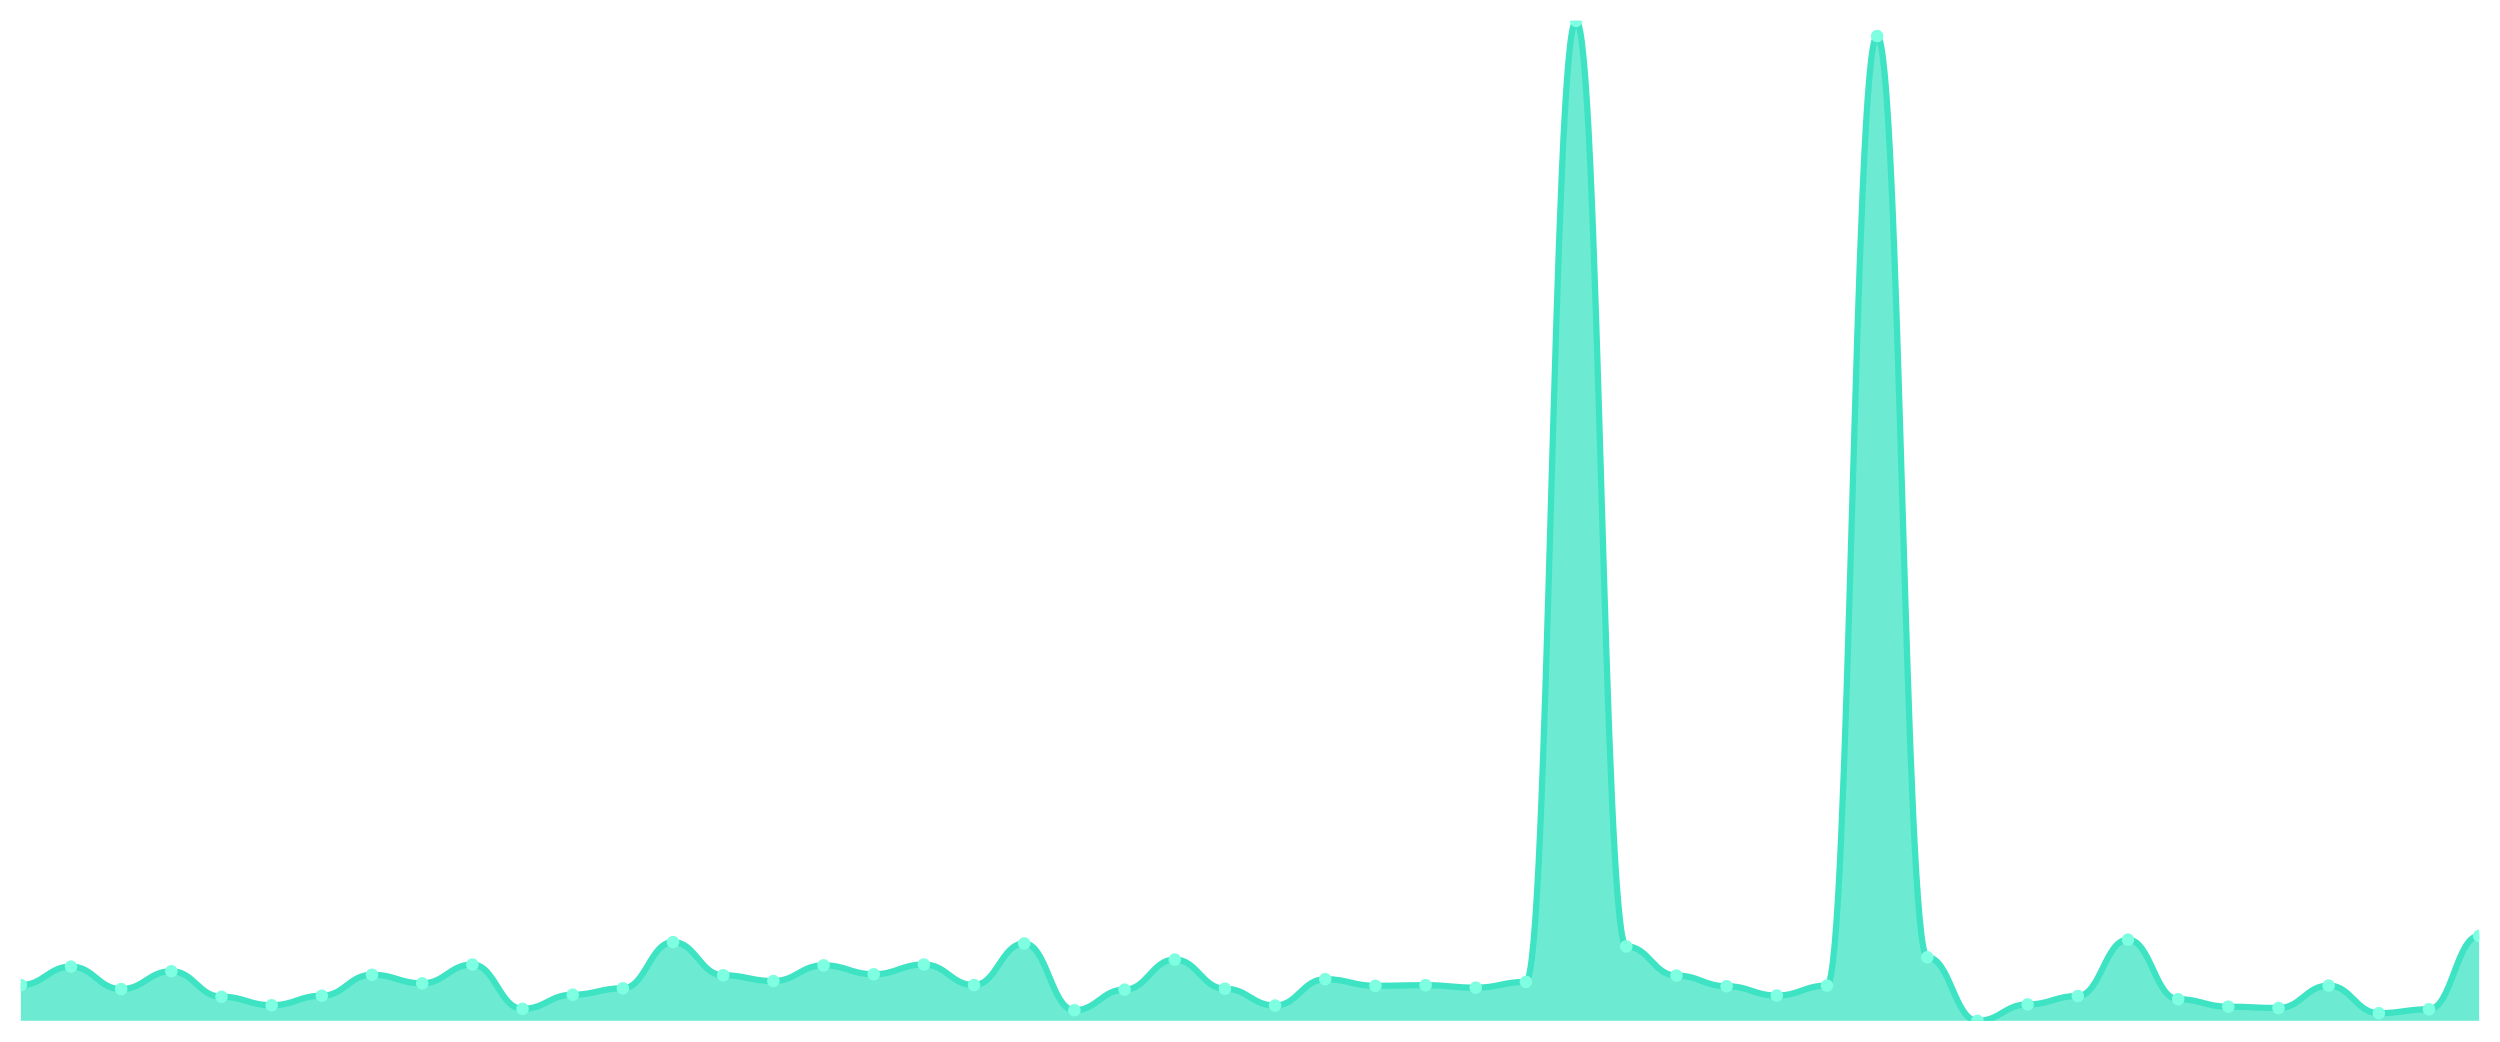
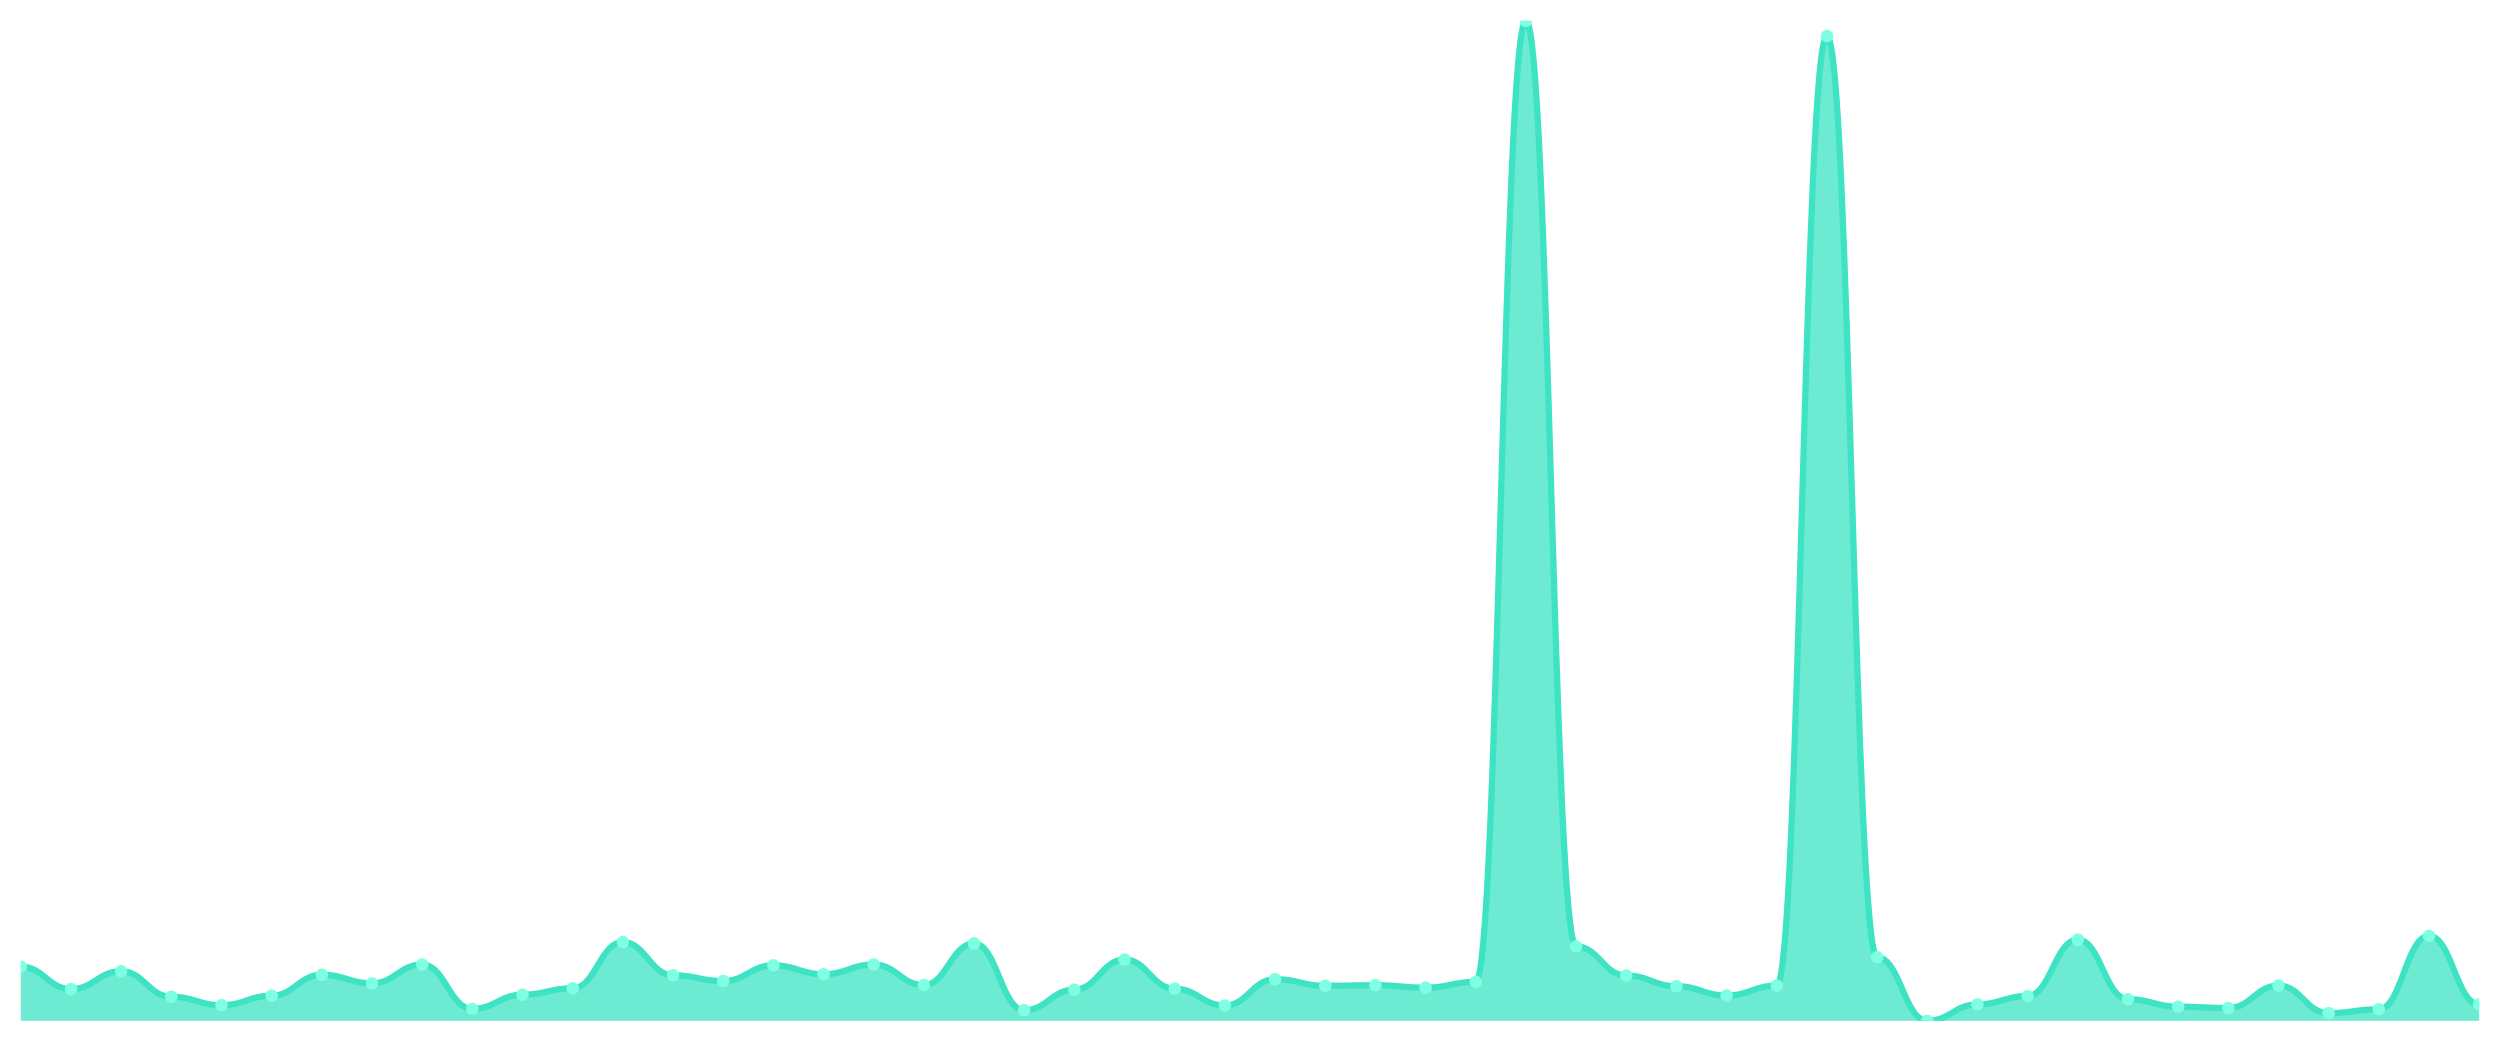
<svg xmlns="http://www.w3.org/2000/svg" viewBox="0 0 1200 500" width="1200" height="500">
  <defs>
    <clipPath id="c">
      <rect x="10" y="10" width="1180" height="480" />
    </clipPath>
  </defs>
  <rect width="1200" height="500" fill="none" />
  <g clip-path="url(#c)">
-     <path d="M 10,490 L 10,472.839 C 20.837,472.839 23.245,463.962 34.082,463.962 C 44.918,463.962 47.327,474.774 58.163,474.774 C 69,474.774 71.408,466.193 82.245,466.193 C 93.082,466.193 95.49,478.444 106.327,478.444 C 117.163,478.444 119.571,482.511 130.408,482.511 C 141.245,482.511 143.653,477.948 154.49,477.948 C 165.327,477.948 167.735,467.88 178.571,467.88 C 189.408,467.88 191.816,471.996 202.653,471.996 C 213.49,471.996 215.898,462.97 226.735,462.97 C 237.571,462.97 239.98,484.247 250.816,484.247 C 261.653,484.247 264.061,477.452 274.898,477.452 C 285.735,477.452 288.143,474.377 298.98,474.377 C 309.816,474.377 312.224,452.207 323.061,452.207 C 333.898,452.207 336.306,468.128 347.143,468.128 C 357.98,468.128 360.388,470.905 371.224,470.905 C 382.061,470.905 384.469,463.366 395.306,463.366 C 406.143,463.366 408.551,467.632 419.388,467.632 C 430.224,467.632 432.633,462.97 443.469,462.97 C 454.306,462.97 456.714,472.839 467.551,472.839 C 478.388,472.839 480.796,452.852 491.633,452.852 C 502.469,452.852 504.878,484.892 515.714,484.892 C 526.551,484.892 528.959,475.022 539.796,475.022 C 550.633,475.022 553.041,460.589 563.878,460.589 C 574.714,460.589 577.122,474.575 587.959,474.575 C 598.796,474.575 601.204,482.66 612.041,482.66 C 622.878,482.66 625.286,470.012 636.122,470.012 C 646.959,470.012 649.367,473.187 660.204,473.187 C 671.041,473.187 673.449,472.889 684.286,472.889 C 695.122,472.889 697.531,474.079 708.367,474.079 C 719.204,474.079 721.612,471.302 732.449,471.302 C 743.286,471.302 745.694,10 756.531,10 C 767.367,10 769.776,454.29 780.612,454.29 C 791.449,454.29 793.857,468.277 804.694,468.277 C 815.531,468.277 817.939,473.385 828.776,473.385 C 839.612,473.385 842.02,477.849 852.857,477.849 C 863.694,477.849 866.102,473.087 876.939,473.087 C 887.776,473.087 890.184,17.291 901.02,17.291 C 911.857,17.291 914.265,459.498 925.102,459.498 C 935.939,459.498 938.347,490 949.184,490 C 960.02,490 962.429,482.114 973.265,482.114 C 984.102,482.114 986.51,478.097 997.347,478.097 C 1008.184,478.097 1010.592,451.017 1021.429,451.017 C 1032.265,451.017 1034.673,479.634 1045.51,479.634 C 1056.347,479.634 1058.755,483.205 1069.592,483.205 C 1080.429,483.205 1082.837,483.85 1093.673,483.85 C 1104.51,483.85 1106.918,473.087 1117.755,473.087 C 1128.592,473.087 1131,486.33 1141.837,486.33 C 1152.673,486.33 1155.082,484.445 1165.918,484.445 C 1176.755,484.445 1179.163,449.231 1190,449.231 L 1190,490 Z" fill="rgba(61,227,195,0.75)" />
-     <path d="M 10,472.839 C 20.837,472.839 23.245,463.962 34.082,463.962 C 44.918,463.962 47.327,474.774 58.163,474.774 C 69,474.774 71.408,466.193 82.245,466.193 C 93.082,466.193 95.49,478.444 106.327,478.444 C 117.163,478.444 119.571,482.511 130.408,482.511 C 141.245,482.511 143.653,477.948 154.49,477.948 C 165.327,477.948 167.735,467.88 178.571,467.88 C 189.408,467.88 191.816,471.996 202.653,471.996 C 213.49,471.996 215.898,462.97 226.735,462.97 C 237.571,462.97 239.98,484.247 250.816,484.247 C 261.653,484.247 264.061,477.452 274.898,477.452 C 285.735,477.452 288.143,474.377 298.98,474.377 C 309.816,474.377 312.224,452.207 323.061,452.207 C 333.898,452.207 336.306,468.128 347.143,468.128 C 357.98,468.128 360.388,470.905 371.224,470.905 C 382.061,470.905 384.469,463.366 395.306,463.366 C 406.143,463.366 408.551,467.632 419.388,467.632 C 430.224,467.632 432.633,462.97 443.469,462.97 C 454.306,462.97 456.714,472.839 467.551,472.839 C 478.388,472.839 480.796,452.852 491.633,452.852 C 502.469,452.852 504.878,484.892 515.714,484.892 C 526.551,484.892 528.959,475.022 539.796,475.022 C 550.633,475.022 553.041,460.589 563.878,460.589 C 574.714,460.589 577.122,474.575 587.959,474.575 C 598.796,474.575 601.204,482.66 612.041,482.66 C 622.878,482.66 625.286,470.012 636.122,470.012 C 646.959,470.012 649.367,473.187 660.204,473.187 C 671.041,473.187 673.449,472.889 684.286,472.889 C 695.122,472.889 697.531,474.079 708.367,474.079 C 719.204,474.079 721.612,471.302 732.449,471.302 C 743.286,471.302 745.694,10 756.531,10 C 767.367,10 769.776,454.29 780.612,454.29 C 791.449,454.29 793.857,468.277 804.694,468.277 C 815.531,468.277 817.939,473.385 828.776,473.385 C 839.612,473.385 842.02,477.849 852.857,477.849 C 863.694,477.849 866.102,473.087 876.939,473.087 C 887.776,473.087 890.184,17.291 901.02,17.291 C 911.857,17.291 914.265,459.498 925.102,459.498 C 935.939,459.498 938.347,490 949.184,490 C 960.02,490 962.429,482.114 973.265,482.114 C 984.102,482.114 986.51,478.097 997.347,478.097 C 1008.184,478.097 1010.592,451.017 1021.429,451.017 C 1032.265,451.017 1034.673,479.634 1045.51,479.634 C 1056.347,479.634 1058.755,483.205 1069.592,483.205 C 1080.429,483.205 1082.837,483.85 1093.673,483.85 C 1104.51,483.85 1106.918,473.087 1117.755,473.087 C 1128.592,473.087 1131,486.33 1141.837,486.33 C 1152.673,486.33 1155.082,484.445 1165.918,484.445 C 1176.755,484.445 1179.163,449.231 1190,449.231" fill="none" stroke="#3de3c3" stroke-width="3" stroke-linecap="round" stroke-linejoin="round" />
-     <circle cx="10" cy="472.839" r="3" fill="#7fffe1" />
-     <circle cx="34.082" cy="463.962" r="3" fill="#7fffe1" />
-     <circle cx="58.163" cy="474.774" r="3" fill="#7fffe1" />
-     <circle cx="82.245" cy="466.193" r="3" fill="#7fffe1" />
-     <circle cx="106.327" cy="478.444" r="3" fill="#7fffe1" />
-     <circle cx="130.408" cy="482.511" r="3" fill="#7fffe1" />
-     <circle cx="154.49" cy="477.948" r="3" fill="#7fffe1" />
-     <circle cx="178.571" cy="467.88" r="3" fill="#7fffe1" />
-     <circle cx="202.653" cy="471.996" r="3" fill="#7fffe1" />
-     <circle cx="226.735" cy="462.97" r="3" fill="#7fffe1" />
-     <circle cx="250.816" cy="484.247" r="3" fill="#7fffe1" />
-     <circle cx="274.898" cy="477.452" r="3" fill="#7fffe1" />
-     <circle cx="298.98" cy="474.377" r="3" fill="#7fffe1" />
-     <circle cx="323.061" cy="452.207" r="3" fill="#7fffe1" />
-     <circle cx="347.143" cy="468.128" r="3" fill="#7fffe1" />
-     <circle cx="371.224" cy="470.905" r="3" fill="#7fffe1" />
-     <circle cx="395.306" cy="463.366" r="3" fill="#7fffe1" />
-     <circle cx="419.388" cy="467.632" r="3" fill="#7fffe1" />
-     <circle cx="443.469" cy="462.97" r="3" fill="#7fffe1" />
-     <circle cx="467.551" cy="472.839" r="3" fill="#7fffe1" />
-     <circle cx="491.633" cy="452.852" r="3" fill="#7fffe1" />
-     <circle cx="515.714" cy="484.892" r="3" fill="#7fffe1" />
-     <circle cx="539.796" cy="475.022" r="3" fill="#7fffe1" />
-     <circle cx="563.878" cy="460.589" r="3" fill="#7fffe1" />
-     <circle cx="587.959" cy="474.575" r="3" fill="#7fffe1" />
-     <circle cx="612.041" cy="482.66" r="3" fill="#7fffe1" />
-     <circle cx="636.122" cy="470.012" r="3" fill="#7fffe1" />
-     <circle cx="660.204" cy="473.187" r="3" fill="#7fffe1" />
-     <circle cx="684.286" cy="472.889" r="3" fill="#7fffe1" />
-     <circle cx="708.367" cy="474.079" r="3" fill="#7fffe1" />
-     <circle cx="732.449" cy="471.302" r="3" fill="#7fffe1" />
-     <circle cx="756.531" cy="10" r="3" fill="#7fffe1" />
-     <circle cx="780.612" cy="454.29" r="3" fill="#7fffe1" />
-     <circle cx="804.694" cy="468.277" r="3" fill="#7fffe1" />
-     <circle cx="828.776" cy="473.385" r="3" fill="#7fffe1" />
-     <circle cx="852.857" cy="477.849" r="3" fill="#7fffe1" />
-     <circle cx="876.939" cy="473.087" r="3" fill="#7fffe1" />
-     <circle cx="901.02" cy="17.291" r="3" fill="#7fffe1" />
-     <circle cx="925.102" cy="459.498" r="3" fill="#7fffe1" />
-     <circle cx="949.184" cy="490" r="3" fill="#7fffe1" />
-     <circle cx="973.265" cy="482.114" r="3" fill="#7fffe1" />
-     <circle cx="997.347" cy="478.097" r="3" fill="#7fffe1" />
-     <circle cx="1021.429" cy="451.017" r="3" fill="#7fffe1" />
-     <circle cx="1045.51" cy="479.634" r="3" fill="#7fffe1" />
-     <circle cx="1069.592" cy="483.205" r="3" fill="#7fffe1" />
-     <circle cx="1093.673" cy="483.85" r="3" fill="#7fffe1" />
-     <circle cx="1117.755" cy="473.087" r="3" fill="#7fffe1" />
-     <circle cx="1141.837" cy="486.33" r="3" fill="#7fffe1" />
-     <circle cx="1165.918" cy="484.445" r="3" fill="#7fffe1" />
-     <circle cx="1190" cy="449.231" r="3" fill="#7fffe1" />
+     <path d="M 10,490 L 10,463.962 C 20.837,463.962 23.245,474.774 34.082,474.774 C 44.918,474.774 47.327,466.193 58.163,466.193 C 69,466.193 71.408,478.444 82.245,478.444 C 93.082,478.444 95.49,482.511 106.327,482.511 C 117.163,482.511 119.571,477.948 130.408,477.948 C 141.245,477.948 143.653,467.88 154.49,467.88 C 165.327,467.88 167.735,471.996 178.571,471.996 C 189.408,471.996 191.816,462.97 202.653,462.97 C 213.49,462.97 215.898,484.247 226.735,484.247 C 237.571,484.247 239.98,477.452 250.816,477.452 C 261.653,477.452 264.061,474.377 274.898,474.377 C 285.735,474.377 288.143,452.207 298.98,452.207 C 309.816,452.207 312.224,468.128 323.061,468.128 C 333.898,468.128 336.306,470.905 347.143,470.905 C 357.98,470.905 360.388,463.366 371.224,463.366 C 382.061,463.366 384.469,467.632 395.306,467.632 C 406.143,467.632 408.551,462.97 419.388,462.97 C 430.224,462.97 432.633,472.839 443.469,472.839 C 454.306,472.839 456.714,452.852 467.551,452.852 C 478.388,452.852 480.796,484.892 491.633,484.892 C 502.469,484.892 504.878,475.022 515.714,475.022 C 526.551,475.022 528.959,460.589 539.796,460.589 C 550.633,460.589 553.041,474.575 563.878,474.575 C 574.714,474.575 577.122,482.66 587.959,482.66 C 598.796,482.66 601.204,470.012 612.041,470.012 C 622.878,470.012 625.286,473.187 636.122,473.187 C 646.959,473.187 649.367,472.889 660.204,472.889 C 671.041,472.889 673.449,474.079 684.286,474.079 C 695.122,474.079 697.531,471.302 708.367,471.302 C 719.204,471.302 721.612,10 732.449,10 C 743.286,10 745.694,454.29 756.531,454.29 C 767.367,454.29 769.776,468.277 780.612,468.277 C 791.449,468.277 793.857,473.385 804.694,473.385 C 815.531,473.385 817.939,477.849 828.776,477.849 C 839.612,477.849 842.02,473.087 852.857,473.087 C 863.694,473.087 866.102,17.291 876.939,17.291 C 887.776,17.291 890.184,459.498 901.02,459.498 C 911.857,459.498 914.265,490 925.102,490 C 935.939,490 938.347,482.114 949.184,482.114 C 960.02,482.114 962.429,478.097 973.265,478.097 C 984.102,478.097 986.51,451.017 997.347,451.017 C 1008.184,451.017 1010.592,479.634 1021.429,479.634 C 1032.265,479.634 1034.673,483.205 1045.51,483.205 C 1056.347,483.205 1058.755,483.85 1069.592,483.85 C 1080.429,483.85 1082.837,473.087 1093.673,473.087 C 1104.51,473.087 1106.918,486.33 1117.755,486.33 C 1128.592,486.33 1131,484.445 1141.837,484.445 C 1152.673,484.445 1155.082,449.231 1165.918,449.231 C 1176.755,449.231 1179.163,482.114 1190,482.114 L 1190,490 Z" fill="rgba(61,227,195,0.75)" />
+     <path d="M 10,463.962 C 20.837,463.962 23.245,474.774 34.082,474.774 C 44.918,474.774 47.327,466.193 58.163,466.193 C 69,466.193 71.408,478.444 82.245,478.444 C 93.082,478.444 95.49,482.511 106.327,482.511 C 117.163,482.511 119.571,477.948 130.408,477.948 C 141.245,477.948 143.653,467.88 154.49,467.88 C 165.327,467.88 167.735,471.996 178.571,471.996 C 189.408,471.996 191.816,462.97 202.653,462.97 C 213.49,462.97 215.898,484.247 226.735,484.247 C 237.571,484.247 239.98,477.452 250.816,477.452 C 261.653,477.452 264.061,474.377 274.898,474.377 C 285.735,474.377 288.143,452.207 298.98,452.207 C 309.816,452.207 312.224,468.128 323.061,468.128 C 333.898,468.128 336.306,470.905 347.143,470.905 C 357.98,470.905 360.388,463.366 371.224,463.366 C 382.061,463.366 384.469,467.632 395.306,467.632 C 406.143,467.632 408.551,462.97 419.388,462.97 C 430.224,462.97 432.633,472.839 443.469,472.839 C 454.306,472.839 456.714,452.852 467.551,452.852 C 478.388,452.852 480.796,484.892 491.633,484.892 C 502.469,484.892 504.878,475.022 515.714,475.022 C 526.551,475.022 528.959,460.589 539.796,460.589 C 550.633,460.589 553.041,474.575 563.878,474.575 C 574.714,474.575 577.122,482.66 587.959,482.66 C 598.796,482.66 601.204,470.012 612.041,470.012 C 622.878,470.012 625.286,473.187 636.122,473.187 C 646.959,473.187 649.367,472.889 660.204,472.889 C 671.041,472.889 673.449,474.079 684.286,474.079 C 695.122,474.079 697.531,471.302 708.367,471.302 C 719.204,471.302 721.612,10 732.449,10 C 743.286,10 745.694,454.29 756.531,454.29 C 767.367,454.29 769.776,468.277 780.612,468.277 C 791.449,468.277 793.857,473.385 804.694,473.385 C 815.531,473.385 817.939,477.849 828.776,477.849 C 839.612,477.849 842.02,473.087 852.857,473.087 C 863.694,473.087 866.102,17.291 876.939,17.291 C 887.776,17.291 890.184,459.498 901.02,459.498 C 911.857,459.498 914.265,490 925.102,490 C 935.939,490 938.347,482.114 949.184,482.114 C 960.02,482.114 962.429,478.097 973.265,478.097 C 984.102,478.097 986.51,451.017 997.347,451.017 C 1008.184,451.017 1010.592,479.634 1021.429,479.634 C 1032.265,479.634 1034.673,483.205 1045.51,483.205 C 1056.347,483.205 1058.755,483.85 1069.592,483.85 C 1080.429,483.85 1082.837,473.087 1093.673,473.087 C 1104.51,473.087 1106.918,486.33 1117.755,486.33 C 1128.592,486.33 1131,484.445 1141.837,484.445 C 1152.673,484.445 1155.082,449.231 1165.918,449.231 C 1176.755,449.231 1179.163,482.114 1190,482.114" fill="none" stroke="#3de3c3" stroke-width="3" stroke-linecap="round" stroke-linejoin="round" />
+     <circle cx="10" cy="463.962" r="3" fill="#7fffe1" />
+     <circle cx="34.082" cy="474.774" r="3" fill="#7fffe1" />
+     <circle cx="58.163" cy="466.193" r="3" fill="#7fffe1" />
+     <circle cx="82.245" cy="478.444" r="3" fill="#7fffe1" />
+     <circle cx="106.327" cy="482.511" r="3" fill="#7fffe1" />
+     <circle cx="130.408" cy="477.948" r="3" fill="#7fffe1" />
+     <circle cx="154.49" cy="467.88" r="3" fill="#7fffe1" />
+     <circle cx="178.571" cy="471.996" r="3" fill="#7fffe1" />
+     <circle cx="202.653" cy="462.97" r="3" fill="#7fffe1" />
+     <circle cx="226.735" cy="484.247" r="3" fill="#7fffe1" />
+     <circle cx="250.816" cy="477.452" r="3" fill="#7fffe1" />
+     <circle cx="274.898" cy="474.377" r="3" fill="#7fffe1" />
+     <circle cx="298.98" cy="452.207" r="3" fill="#7fffe1" />
+     <circle cx="323.061" cy="468.128" r="3" fill="#7fffe1" />
+     <circle cx="347.143" cy="470.905" r="3" fill="#7fffe1" />
+     <circle cx="371.224" cy="463.366" r="3" fill="#7fffe1" />
+     <circle cx="395.306" cy="467.632" r="3" fill="#7fffe1" />
+     <circle cx="419.388" cy="462.97" r="3" fill="#7fffe1" />
+     <circle cx="443.469" cy="472.839" r="3" fill="#7fffe1" />
+     <circle cx="467.551" cy="452.852" r="3" fill="#7fffe1" />
+     <circle cx="491.633" cy="484.892" r="3" fill="#7fffe1" />
+     <circle cx="515.714" cy="475.022" r="3" fill="#7fffe1" />
+     <circle cx="539.796" cy="460.589" r="3" fill="#7fffe1" />
+     <circle cx="563.878" cy="474.575" r="3" fill="#7fffe1" />
+     <circle cx="587.959" cy="482.66" r="3" fill="#7fffe1" />
+     <circle cx="612.041" cy="470.012" r="3" fill="#7fffe1" />
+     <circle cx="636.122" cy="473.187" r="3" fill="#7fffe1" />
+     <circle cx="660.204" cy="472.889" r="3" fill="#7fffe1" />
+     <circle cx="684.286" cy="474.079" r="3" fill="#7fffe1" />
+     <circle cx="708.367" cy="471.302" r="3" fill="#7fffe1" />
+     <circle cx="732.449" cy="10" r="3" fill="#7fffe1" />
+     <circle cx="756.531" cy="454.29" r="3" fill="#7fffe1" />
+     <circle cx="780.612" cy="468.277" r="3" fill="#7fffe1" />
+     <circle cx="804.694" cy="473.385" r="3" fill="#7fffe1" />
+     <circle cx="828.776" cy="477.849" r="3" fill="#7fffe1" />
+     <circle cx="852.857" cy="473.087" r="3" fill="#7fffe1" />
+     <circle cx="876.939" cy="17.291" r="3" fill="#7fffe1" />
+     <circle cx="901.02" cy="459.498" r="3" fill="#7fffe1" />
+     <circle cx="925.102" cy="490" r="3" fill="#7fffe1" />
+     <circle cx="949.184" cy="482.114" r="3" fill="#7fffe1" />
+     <circle cx="973.265" cy="478.097" r="3" fill="#7fffe1" />
+     <circle cx="997.347" cy="451.017" r="3" fill="#7fffe1" />
+     <circle cx="1021.429" cy="479.634" r="3" fill="#7fffe1" />
+     <circle cx="1045.51" cy="483.205" r="3" fill="#7fffe1" />
+     <circle cx="1069.592" cy="483.85" r="3" fill="#7fffe1" />
+     <circle cx="1093.673" cy="473.087" r="3" fill="#7fffe1" />
+     <circle cx="1117.755" cy="486.33" r="3" fill="#7fffe1" />
+     <circle cx="1141.837" cy="484.445" r="3" fill="#7fffe1" />
+     <circle cx="1165.918" cy="449.231" r="3" fill="#7fffe1" />
+     <circle cx="1190" cy="482.114" r="3" fill="#7fffe1" />
  </g>
</svg>
